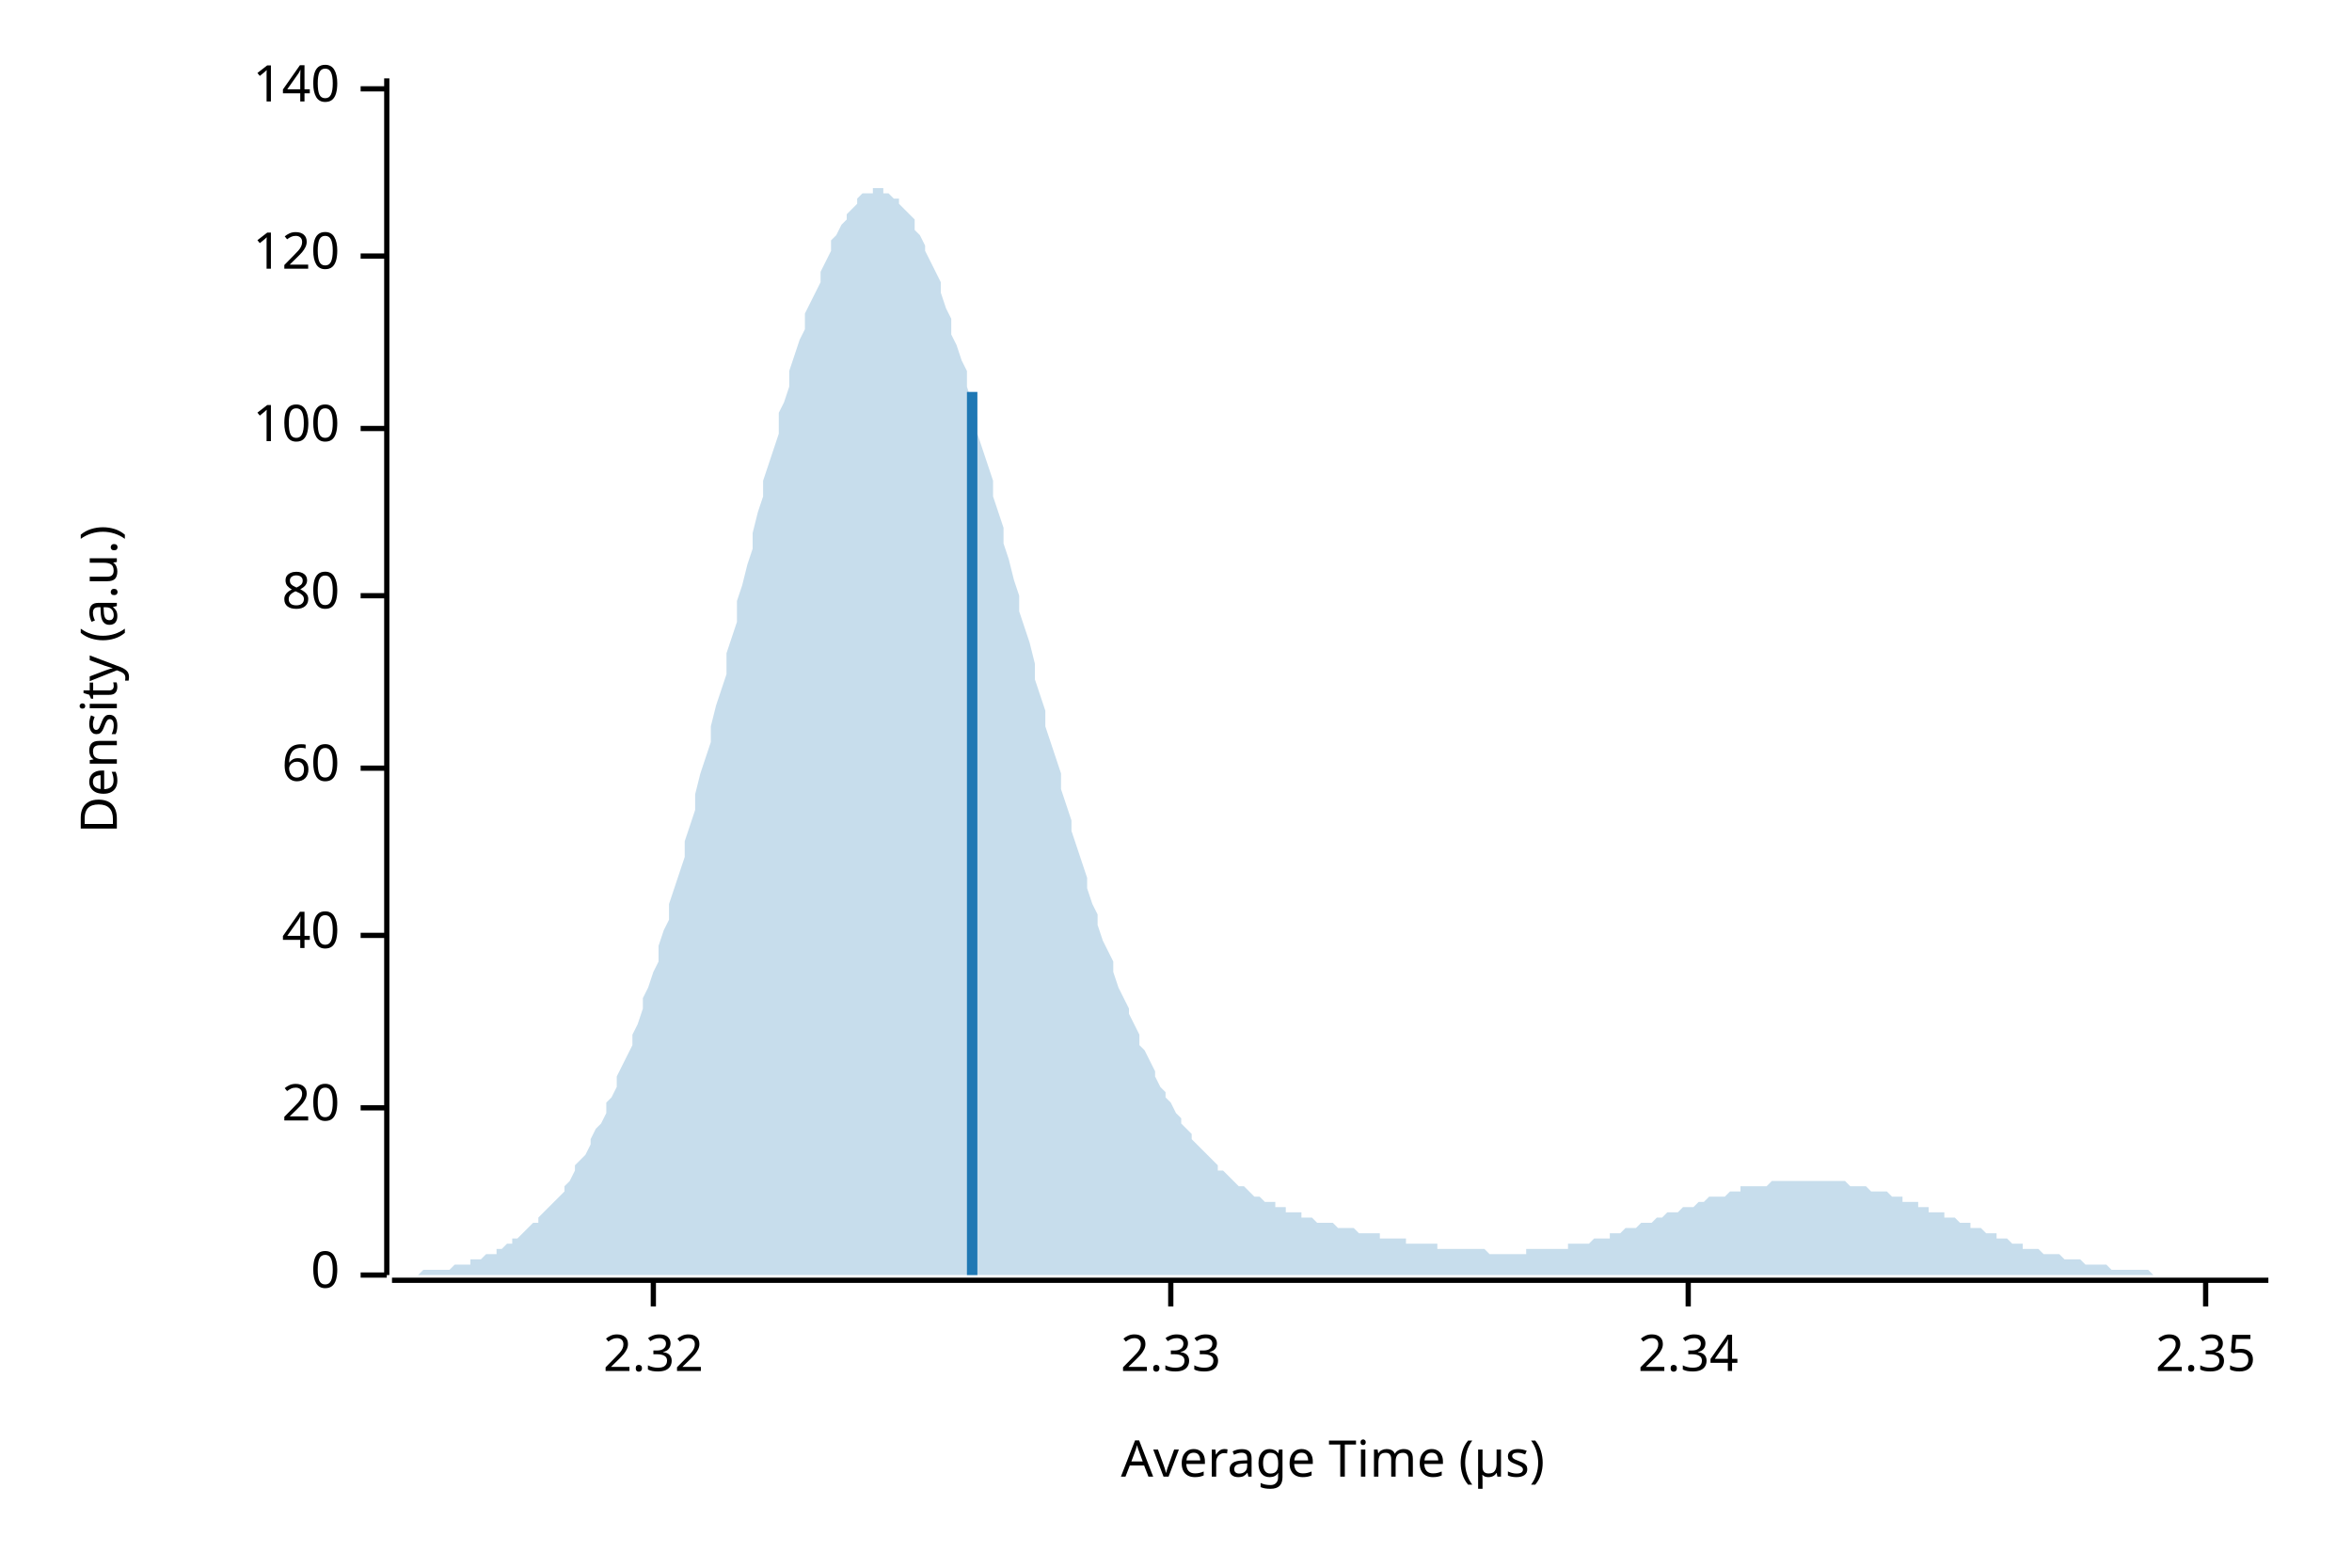
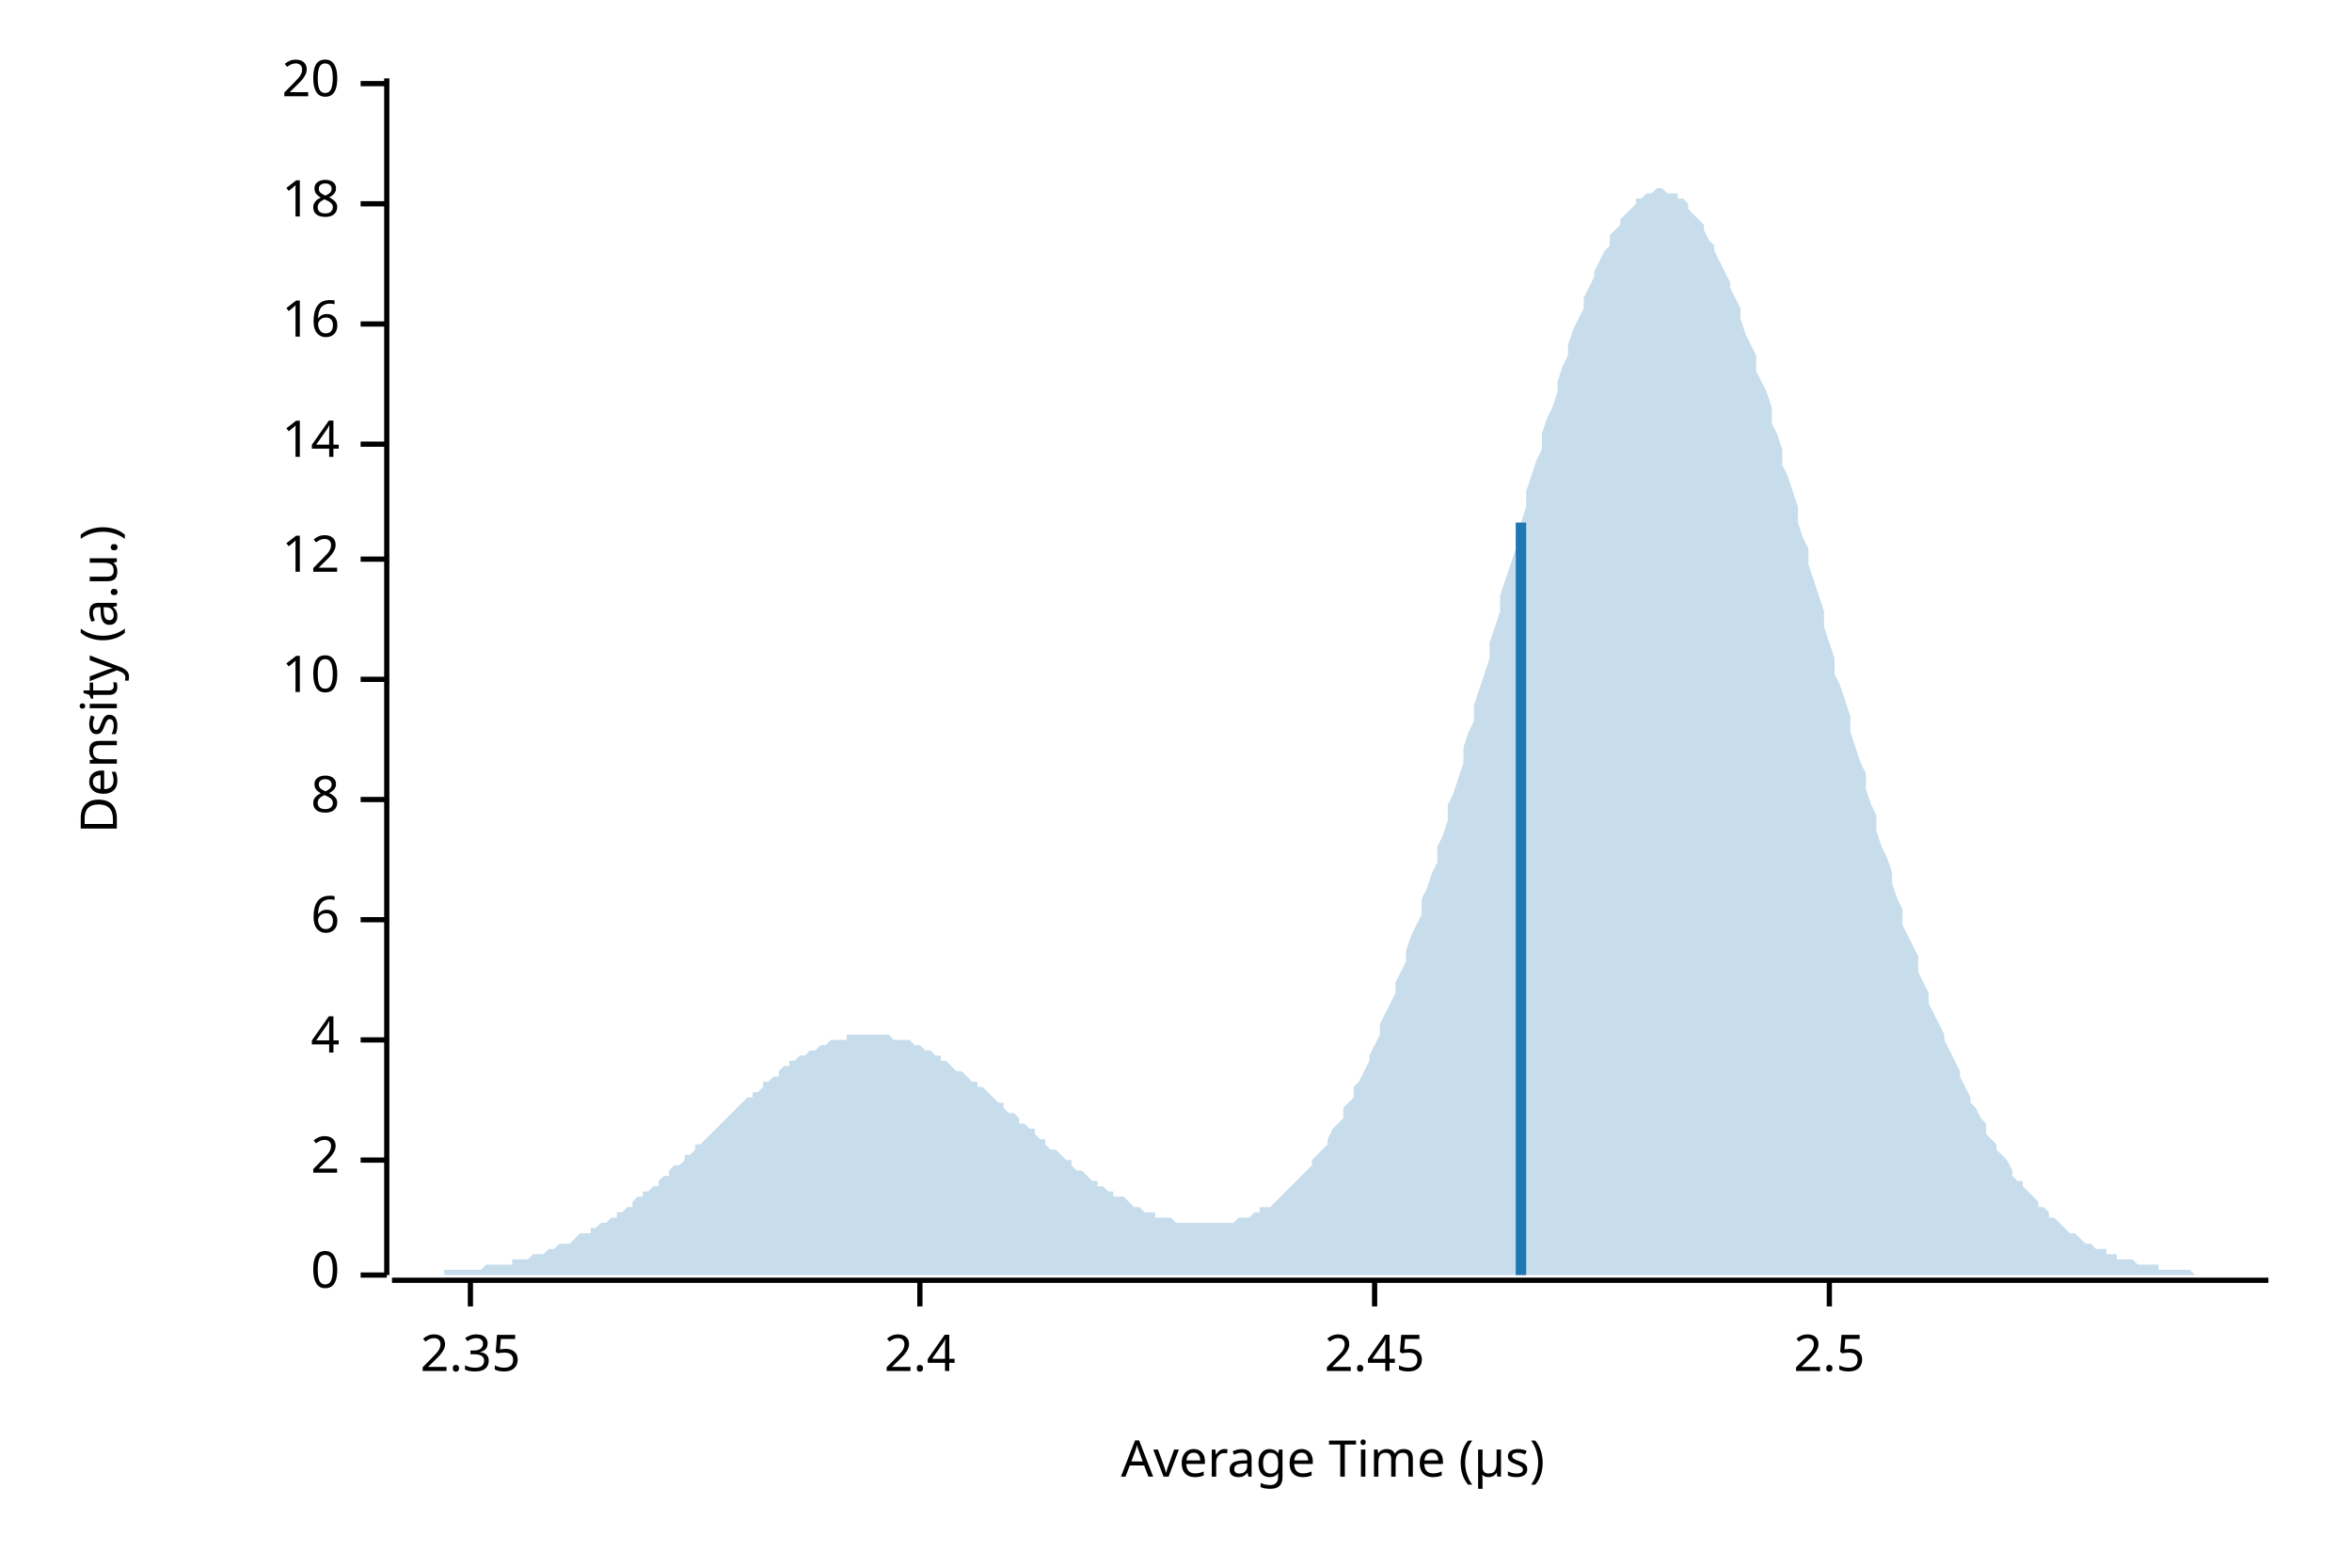
<svg xmlns="http://www.w3.org/2000/svg" width="450" height="300" viewBox="0 0 450 300">
  <text x="15" y="130" dy="0.76em" text-anchor="middle" font-family="sans-serif" font-size="9.677" opacity="1" fill="#000000" transform="rotate(270, 15, 130)">
Density (a.u.)
</text>
  <text x="255" y="285" dy="-0.5ex" text-anchor="middle" font-family="sans-serif" font-size="9.677" opacity="1" fill="#000000">
Average Time (µs)
</text>
  <polyline fill="none" opacity="1" stroke="#000000" stroke-width="1" points="74,15 74,244 " />
  <text x="65" y="244" dy="0.5ex" text-anchor="end" font-family="sans-serif" font-size="9.677" opacity="1" fill="#000000">
0
</text>
  <polyline fill="none" opacity="1" stroke="#000000" stroke-width="1" points="69,244 74,244 " />
-   <text x="65" y="212" dy="0.5ex" text-anchor="end" font-family="sans-serif" font-size="9.677" opacity="1" fill="#000000">
+   <text x="65" y="222" dy="0.5ex" text-anchor="end" font-family="sans-serif" font-size="9.677" opacity="1" fill="#000000">
+ 2
+ </text>
+   <polyline fill="none" opacity="1" stroke="#000000" stroke-width="1" points="69,222 74,222 " />
+   <text x="65" y="199" dy="0.5ex" text-anchor="end" font-family="sans-serif" font-size="9.677" opacity="1" fill="#000000">
+ 4
+ </text>
+   <polyline fill="none" opacity="1" stroke="#000000" stroke-width="1" points="69,199 74,199 " />
+   <text x="65" y="176" dy="0.5ex" text-anchor="end" font-family="sans-serif" font-size="9.677" opacity="1" fill="#000000">
+ 6
+ </text>
+   <polyline fill="none" opacity="1" stroke="#000000" stroke-width="1" points="69,176 74,176 " />
+   <text x="65" y="153" dy="0.5ex" text-anchor="end" font-family="sans-serif" font-size="9.677" opacity="1" fill="#000000">
+ 8
+ </text>
+   <polyline fill="none" opacity="1" stroke="#000000" stroke-width="1" points="69,153 74,153 " />
+   <text x="65" y="130" dy="0.5ex" text-anchor="end" font-family="sans-serif" font-size="9.677" opacity="1" fill="#000000">
+ 10
+ </text>
+   <polyline fill="none" opacity="1" stroke="#000000" stroke-width="1" points="69,130 74,130 " />
+   <text x="65" y="107" dy="0.5ex" text-anchor="end" font-family="sans-serif" font-size="9.677" opacity="1" fill="#000000">
+ 12
+ </text>
+   <polyline fill="none" opacity="1" stroke="#000000" stroke-width="1" points="69,107 74,107 " />
+   <text x="65" y="85" dy="0.5ex" text-anchor="end" font-family="sans-serif" font-size="9.677" opacity="1" fill="#000000">
+ 14
+ </text>
+   <polyline fill="none" opacity="1" stroke="#000000" stroke-width="1" points="69,85 74,85 " />
+   <text x="65" y="62" dy="0.5ex" text-anchor="end" font-family="sans-serif" font-size="9.677" opacity="1" fill="#000000">
+ 16
+ </text>
+   <polyline fill="none" opacity="1" stroke="#000000" stroke-width="1" points="69,62 74,62 " />
+   <text x="65" y="39" dy="0.5ex" text-anchor="end" font-family="sans-serif" font-size="9.677" opacity="1" fill="#000000">
+ 18
+ </text>
+   <polyline fill="none" opacity="1" stroke="#000000" stroke-width="1" points="69,39 74,39 " />
+   <text x="65" y="16" dy="0.5ex" text-anchor="end" font-family="sans-serif" font-size="9.677" opacity="1" fill="#000000">
20
</text>
-   <polyline fill="none" opacity="1" stroke="#000000" stroke-width="1" points="69,212 74,212 " />
-   <text x="65" y="179" dy="0.5ex" text-anchor="end" font-family="sans-serif" font-size="9.677" opacity="1" fill="#000000">
- 40
- </text>
-   <polyline fill="none" opacity="1" stroke="#000000" stroke-width="1" points="69,179 74,179 " />
-   <text x="65" y="147" dy="0.5ex" text-anchor="end" font-family="sans-serif" font-size="9.677" opacity="1" fill="#000000">
- 60
- </text>
-   <polyline fill="none" opacity="1" stroke="#000000" stroke-width="1" points="69,147 74,147 " />
-   <text x="65" y="114" dy="0.5ex" text-anchor="end" font-family="sans-serif" font-size="9.677" opacity="1" fill="#000000">
- 80
- </text>
-   <polyline fill="none" opacity="1" stroke="#000000" stroke-width="1" points="69,114 74,114 " />
-   <text x="65" y="82" dy="0.5ex" text-anchor="end" font-family="sans-serif" font-size="9.677" opacity="1" fill="#000000">
- 100
- </text>
-   <polyline fill="none" opacity="1" stroke="#000000" stroke-width="1" points="69,82 74,82 " />
-   <text x="65" y="49" dy="0.5ex" text-anchor="end" font-family="sans-serif" font-size="9.677" opacity="1" fill="#000000">
- 120
- </text>
-   <polyline fill="none" opacity="1" stroke="#000000" stroke-width="1" points="69,49 74,49 " />
-   <text x="65" y="17" dy="0.5ex" text-anchor="end" font-family="sans-serif" font-size="9.677" opacity="1" fill="#000000">
- 140
- </text>
-   <polyline fill="none" opacity="1" stroke="#000000" stroke-width="1" points="69,17 74,17 " />
+   <polyline fill="none" opacity="1" stroke="#000000" stroke-width="1" points="69,16 74,16 " />
  <polyline fill="none" opacity="1" stroke="#000000" stroke-width="1" points="75,245 434,245 " />
-   <text x="125" y="255" dy="0.76em" text-anchor="middle" font-family="sans-serif" font-size="9.677" opacity="1" fill="#000000">
- 2.32
- </text>
-   <polyline fill="none" opacity="1" stroke="#000000" stroke-width="1" points="125,245 125,250 " />
-   <text x="224" y="255" dy="0.76em" text-anchor="middle" font-family="sans-serif" font-size="9.677" opacity="1" fill="#000000">
- 2.33
- </text>
-   <polyline fill="none" opacity="1" stroke="#000000" stroke-width="1" points="224,245 224,250 " />
-   <text x="323" y="255" dy="0.76em" text-anchor="middle" font-family="sans-serif" font-size="9.677" opacity="1" fill="#000000">
- 2.34
- </text>
-   <polyline fill="none" opacity="1" stroke="#000000" stroke-width="1" points="323,245 323,250 " />
-   <text x="422" y="255" dy="0.76em" text-anchor="middle" font-family="sans-serif" font-size="9.677" opacity="1" fill="#000000">
+   <text x="90" y="255" dy="0.76em" text-anchor="middle" font-family="sans-serif" font-size="9.677" opacity="1" fill="#000000">
2.35
</text>
-   <polyline fill="none" opacity="1" stroke="#000000" stroke-width="1" points="422,245 422,250 " />
-   <polygon opacity="0.25" fill="#1F78B4" points="75,244 75,244 76,244 77,244 77,244 78,244 79,244 80,244 80,244 81,243 82,243 82,243 83,243 84,243 85,243 85,243 86,243 87,242 87,242 88,242 89,242 90,242 90,241 91,241 92,241 92,241 93,240 94,240 95,240 95,239 96,239 97,238 98,238 98,237 99,237 100,236 100,236 101,235 102,234 103,234 103,233 104,232 105,231 105,231 106,230 107,229 108,228 108,227 109,226 110,224 110,223 111,222 112,221 113,219 113,218 114,216 115,215 116,213 116,211 117,210 118,208 118,206 119,204 120,202 121,200 121,198 122,196 123,193 123,191 124,189 125,186 126,184 126,181 127,178 128,176 128,173 129,170 130,167 131,164 131,161 132,158 133,155 133,152 134,148 135,145 136,142 136,139 137,135 138,132 139,129 139,125 140,122 141,119 141,115 142,112 143,108 144,105 144,102 145,98 146,95 146,92 147,89 148,86 149,83 149,79 150,77 151,74 151,71 152,68 153,65 154,63 154,60 155,58 156,56 157,54 157,52 158,50 159,48 159,46 160,45 161,43 162,42 162,41 163,40 164,39 164,38 165,37 166,37 167,37 167,36 168,36 169,36 169,37 170,37 171,38 172,38 172,39 173,40 174,41 175,42 175,44 176,45 177,47 177,48 178,50 179,52 180,54 180,56 181,59 182,61 182,64 183,66 184,69 185,71 185,74 186,77 187,80 187,83 188,86 189,89 190,92 190,95 191,98 192,101 192,104 193,107 194,111 195,114 195,117 196,120 197,123 198,127 198,130 199,133 200,136 200,139 201,142 202,145 203,148 203,151 204,154 205,157 205,159 206,162 207,165 208,168 208,170 209,173 210,175 210,177 211,180 212,182 213,184 213,186 214,189 215,191 216,193 216,194 217,196 218,198 218,200 219,201 220,203 221,205 221,206 222,208 223,209 223,210 224,211 225,213 226,214 226,215 227,216 228,217 228,218 229,219 230,220 231,221 231,221 232,222 233,223 233,224 234,224 235,225 236,226 236,226 237,227 238,227 239,228 239,228 240,229 241,229 241,229 242,230 243,230 244,230 244,231 245,231 246,231 246,232 247,232 248,232 249,232 249,233 250,233 251,233 251,233 252,234 253,234 254,234 254,234 255,234 256,235 257,235 257,235 258,235 259,235 259,235 260,236 261,236 262,236 262,236 263,236 264,236 264,237 265,237 266,237 267,237 267,237 268,237 269,237 269,238 270,238 271,238 272,238 272,238 273,238 274,238 275,238 275,239 276,239 277,239 277,239 278,239 279,239 280,239 280,239 281,239 282,239 282,239 283,239 284,239 285,240 285,240 286,240 287,240 287,240 288,240 289,240 290,240 290,240 291,240 292,240 292,239 293,239 294,239 295,239 295,239 296,239 297,239 298,239 298,239 299,239 300,239 300,238 301,238 302,238 303,238 303,238 304,238 305,237 305,237 306,237 307,237 308,237 308,236 309,236 310,236 310,236 311,235 312,235 313,235 313,235 314,234 315,234 316,234 316,234 317,233 318,233 318,233 319,232 320,232 321,232 321,232 322,231 323,231 323,231 324,231 325,230 326,230 326,230 327,229 328,229 328,229 329,229 330,229 331,228 331,228 332,228 333,228 333,227 334,227 335,227 336,227 336,227 337,227 338,227 339,226 339,226 340,226 341,226 341,226 342,226 343,226 344,226 344,226 345,226 346,226 346,226 347,226 348,226 349,226 349,226 350,226 351,226 351,226 352,226 353,226 354,227 354,227 355,227 356,227 357,227 357,227 358,228 359,228 359,228 360,228 361,228 362,229 362,229 363,229 364,229 364,230 365,230 366,230 367,230 367,231 368,231 369,231 369,232 370,232 371,232 372,232 372,233 373,233 374,233 375,234 375,234 376,234 377,234 377,235 378,235 379,235 380,236 380,236 381,236 382,236 382,237 383,237 384,237 385,238 385,238 386,238 387,238 387,239 388,239 389,239 390,239 390,239 391,240 392,240 392,240 393,240 394,240 395,241 395,241 396,241 397,241 398,241 398,241 399,242 400,242 400,242 401,242 402,242 403,242 403,242 404,243 405,243 405,243 406,243 407,243 408,243 408,243 409,243 410,243 410,243 411,243 412,244 413,244 413,244 414,244 415,244 416,244 416,244 417,244 418,244 418,244 419,244 420,244 421,244 421,244 422,244 423,244 423,244 424,244 425,244 426,244 426,244 427,244 428,244 428,244 429,244 430,244 431,244 431,244 432,244 433,244 434,244 434,244 75,244 " />
-   <polyline fill="none" opacity="1" stroke="#1F78B4" stroke-width="2" points="186,244 186,75 " />
+   <polyline fill="none" opacity="1" stroke="#000000" stroke-width="1" points="90,245 90,250 " />
+   <text x="176" y="255" dy="0.76em" text-anchor="middle" font-family="sans-serif" font-size="9.677" opacity="1" fill="#000000">
+ 2.4
+ </text>
+   <polyline fill="none" opacity="1" stroke="#000000" stroke-width="1" points="176,245 176,250 " />
+   <text x="263" y="255" dy="0.76em" text-anchor="middle" font-family="sans-serif" font-size="9.677" opacity="1" fill="#000000">
+ 2.45
+ </text>
+   <polyline fill="none" opacity="1" stroke="#000000" stroke-width="1" points="263,245 263,250 " />
+   <text x="350" y="255" dy="0.76em" text-anchor="middle" font-family="sans-serif" font-size="9.677" opacity="1" fill="#000000">
+ 2.5
+ </text>
+   <polyline fill="none" opacity="1" stroke="#000000" stroke-width="1" points="350,245 350,250 " />
+   <polygon opacity="0.25" fill="#1F78B4" points="75,244 75,244 76,244 77,244 77,244 78,244 79,244 80,244 80,244 81,244 82,244 82,244 83,244 84,244 85,244 85,243 86,243 87,243 87,243 88,243 89,243 90,243 90,243 91,243 92,243 92,243 93,242 94,242 95,242 95,242 96,242 97,242 98,242 98,241 99,241 100,241 100,241 101,241 102,240 103,240 103,240 104,240 105,239 105,239 106,239 107,238 108,238 108,238 109,238 110,237 110,237 111,236 112,236 113,236 113,235 114,235 115,234 116,234 116,234 117,233 118,233 118,232 119,232 120,231 121,231 121,230 122,229 123,229 123,228 124,228 125,227 126,227 126,226 127,225 128,225 128,224 129,223 130,223 131,222 131,221 132,221 133,220 133,219 134,219 135,218 136,217 136,217 137,216 138,215 139,214 139,214 140,213 141,212 141,212 142,211 143,210 144,210 144,209 145,209 146,208 146,207 147,207 148,206 149,206 149,205 150,204 151,204 151,203 152,203 153,202 154,202 154,202 155,201 156,201 157,200 157,200 158,200 159,199 159,199 160,199 161,199 162,199 162,198 163,198 164,198 164,198 165,198 166,198 167,198 167,198 168,198 169,198 169,198 170,198 171,199 172,199 172,199 173,199 174,199 175,200 175,200 176,200 177,201 177,201 178,201 179,202 180,202 180,203 181,203 182,204 182,204 183,205 184,205 185,206 185,206 186,207 187,207 187,208 188,208 189,209 190,210 190,210 191,211 192,211 192,212 193,213 194,213 195,214 195,215 196,215 197,216 198,216 198,217 199,218 200,218 200,219 201,220 202,220 203,221 203,221 204,222 205,222 205,223 206,224 207,224 208,225 208,225 209,226 210,226 210,227 211,227 212,228 213,228 213,229 214,229 215,229 216,230 216,230 217,231 218,231 218,231 219,232 220,232 221,232 221,233 222,233 223,233 223,233 224,233 225,234 226,234 226,234 227,234 228,234 228,234 229,234 230,234 231,234 231,234 232,234 233,234 233,234 234,234 235,234 236,234 236,234 237,233 238,233 239,233 239,233 240,232 241,232 241,231 242,231 243,231 244,230 244,230 245,229 246,228 246,228 247,227 248,226 249,225 249,225 250,224 251,223 251,222 252,221 253,220 254,219 254,218 255,216 256,215 257,214 257,212 258,211 259,210 259,208 260,207 261,205 262,203 262,202 263,200 264,198 264,196 265,194 266,192 267,190 267,188 268,186 269,184 269,182 270,179 271,177 272,175 272,172 273,170 274,167 275,165 275,162 276,160 277,157 277,154 278,152 279,149 280,146 280,143 281,140 282,138 282,135 283,132 284,129 285,126 285,123 286,120 287,117 287,114 288,111 289,108 290,105 290,103 291,100 292,97 292,94 293,91 294,88 295,86 295,83 296,80 297,78 298,75 298,73 299,70 300,68 300,66 301,63 302,61 303,59 303,57 304,55 305,53 305,52 306,50 307,48 308,47 308,45 309,44 310,43 310,42 311,41 312,40 313,39 313,38 314,38 315,37 316,37 316,37 317,36 318,36 318,36 319,37 320,37 321,37 321,38 322,38 323,39 323,40 324,41 325,42 326,43 326,44 327,46 328,47 328,48 329,50 330,52 331,54 331,55 332,57 333,59 333,61 334,64 335,66 336,68 336,71 337,73 338,75 339,78 339,81 340,83 341,86 341,89 342,91 343,94 344,97 344,100 345,103 346,105 346,108 347,111 348,114 349,117 349,120 350,123 351,126 351,129 352,131 353,134 354,137 354,140 355,143 356,146 357,148 357,151 358,154 359,156 359,159 360,162 361,164 362,167 362,169 363,172 364,174 364,177 365,179 366,181 367,183 367,186 368,188 369,190 369,192 370,194 371,196 372,198 372,199 373,201 374,203 375,205 375,206 376,208 377,210 377,211 378,212 379,214 380,215 380,217 381,218 382,219 382,220 383,221 384,222 385,224 385,225 386,226 387,226 387,227 388,228 389,229 390,230 390,231 391,231 392,232 392,233 393,233 394,234 395,235 395,235 396,236 397,236 398,237 398,237 399,238 400,238 400,238 401,239 402,239 403,239 403,240 404,240 405,240 405,241 406,241 407,241 408,241 408,241 409,242 410,242 410,242 411,242 412,242 413,242 413,243 414,243 415,243 416,243 416,243 417,243 418,243 418,243 419,243 420,244 421,244 421,244 422,244 423,244 423,244 424,244 425,244 426,244 426,244 427,244 428,244 428,244 429,244 430,244 431,244 431,244 432,244 433,244 434,244 434,244 75,244 " />
+   <polyline fill="none" opacity="1" stroke="#1F78B4" stroke-width="2" points="291,244 291,100 " />
</svg>
